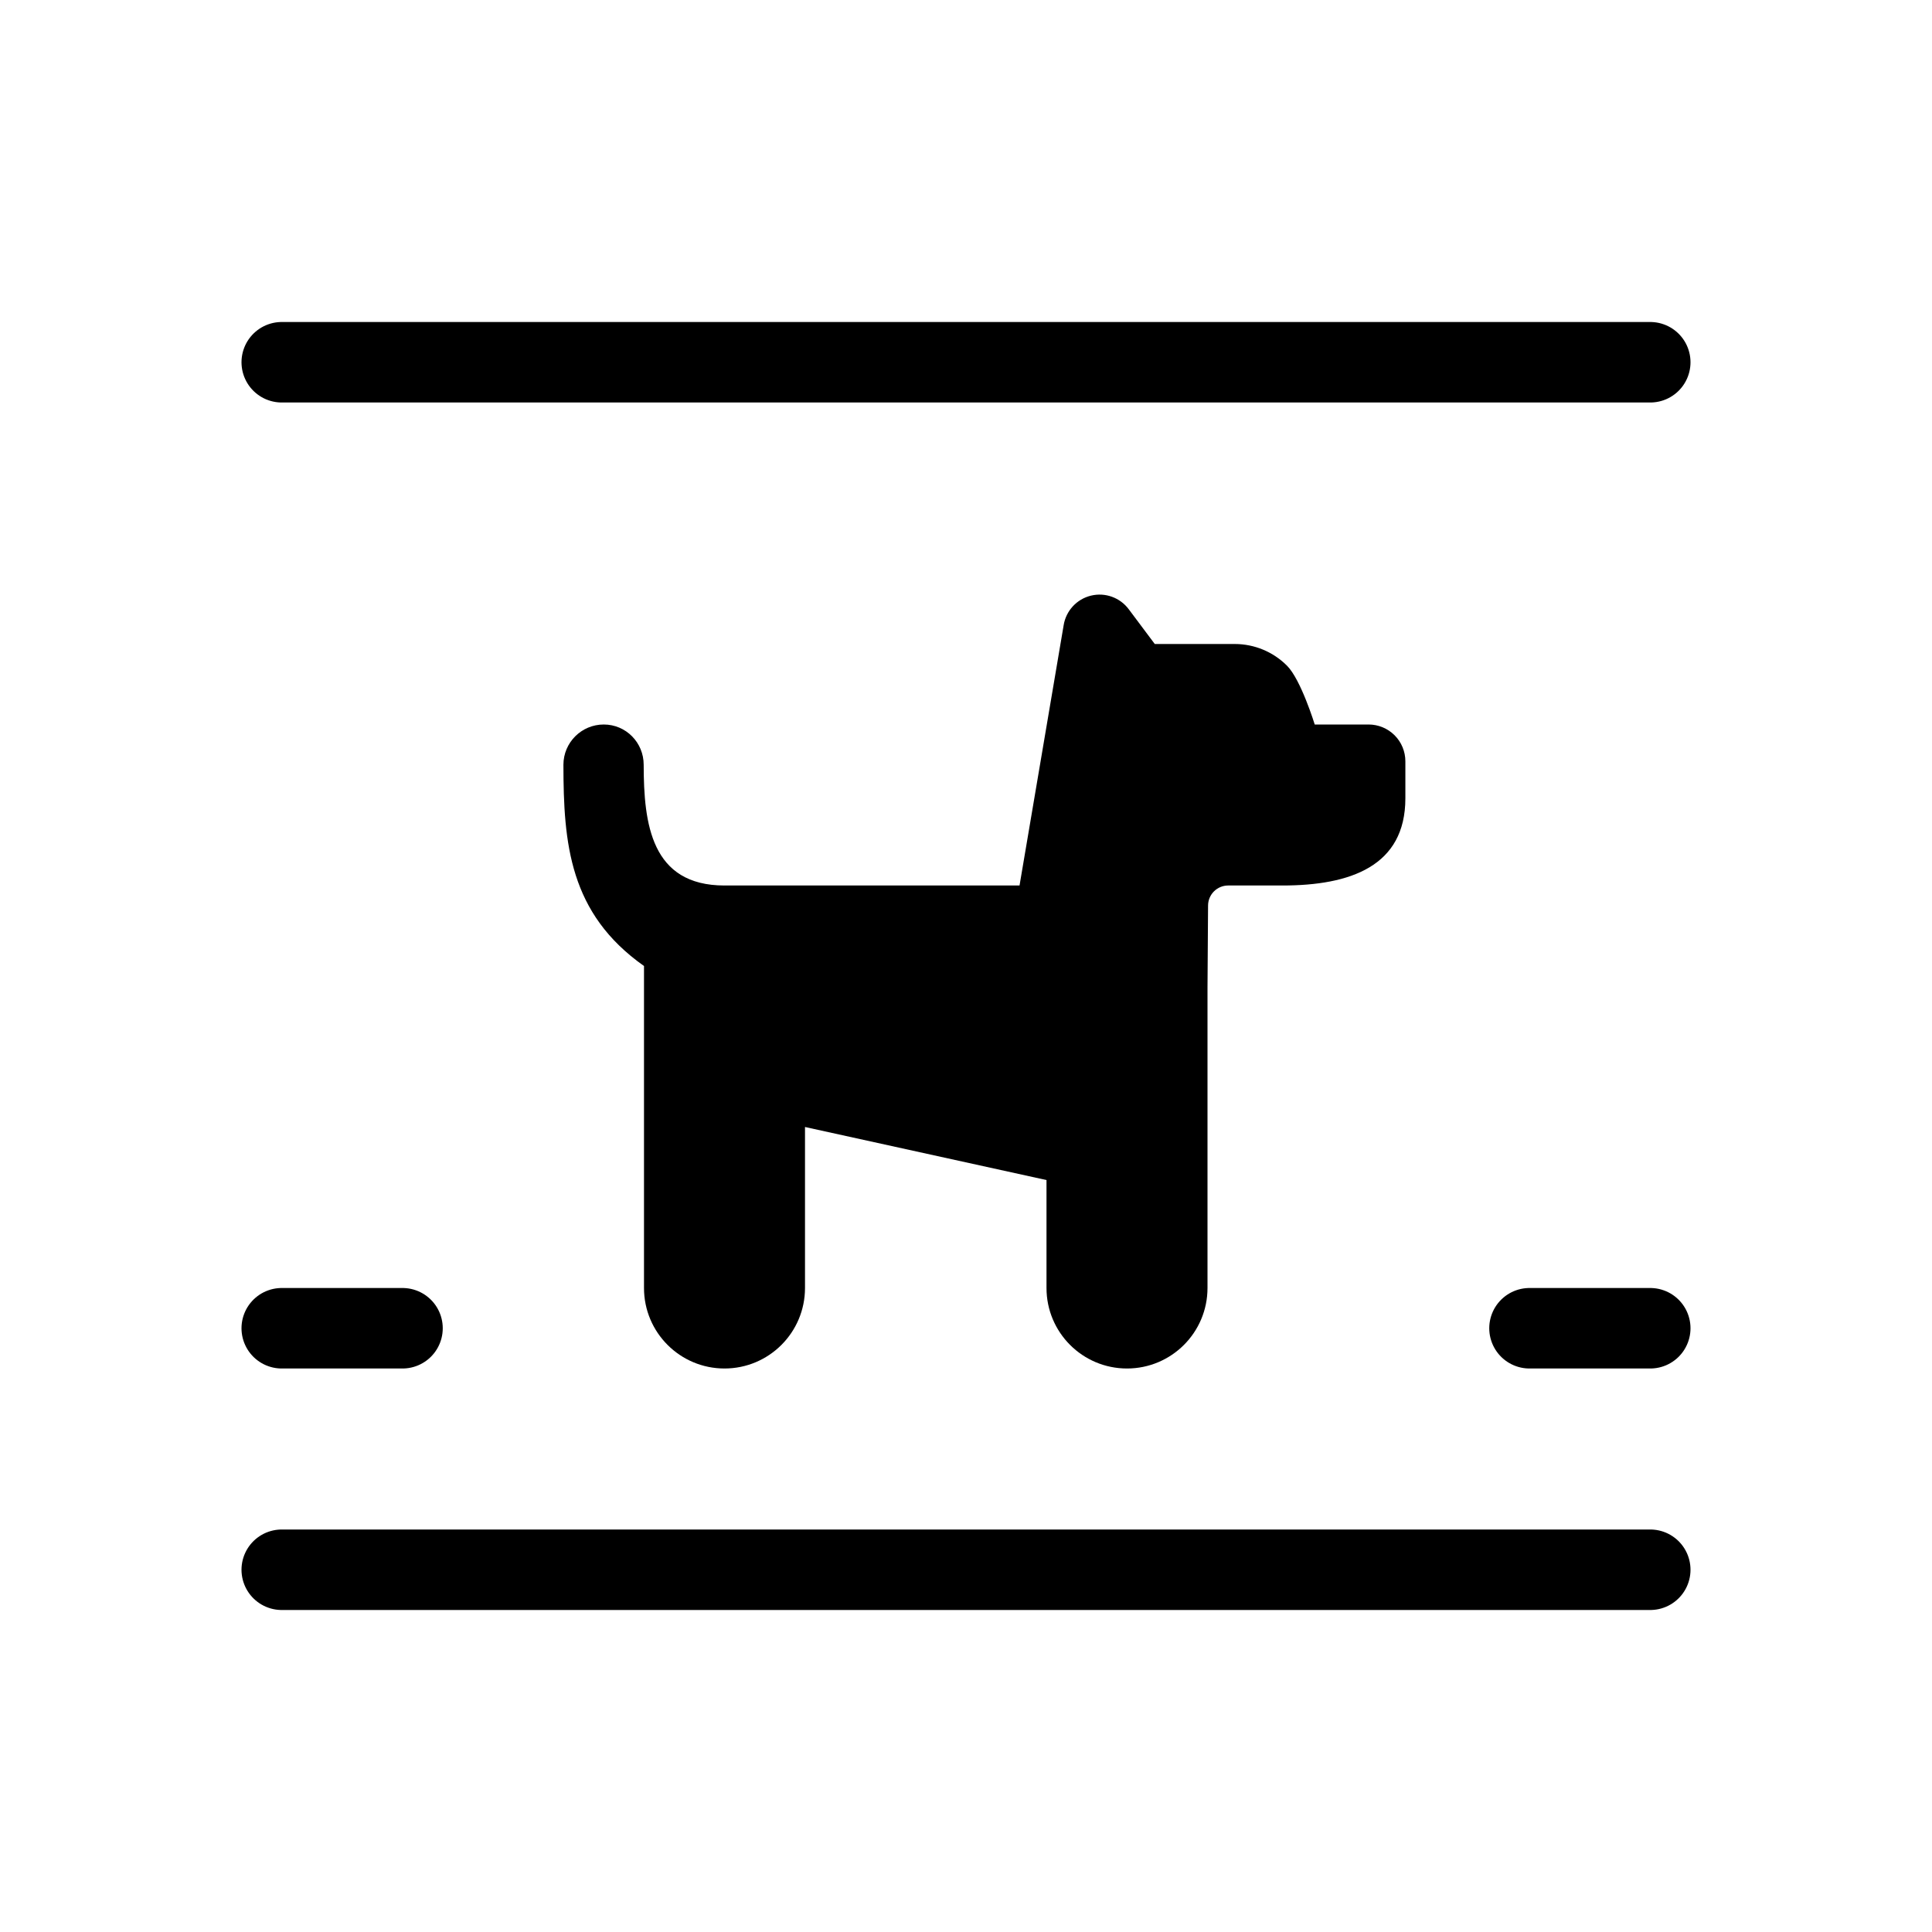
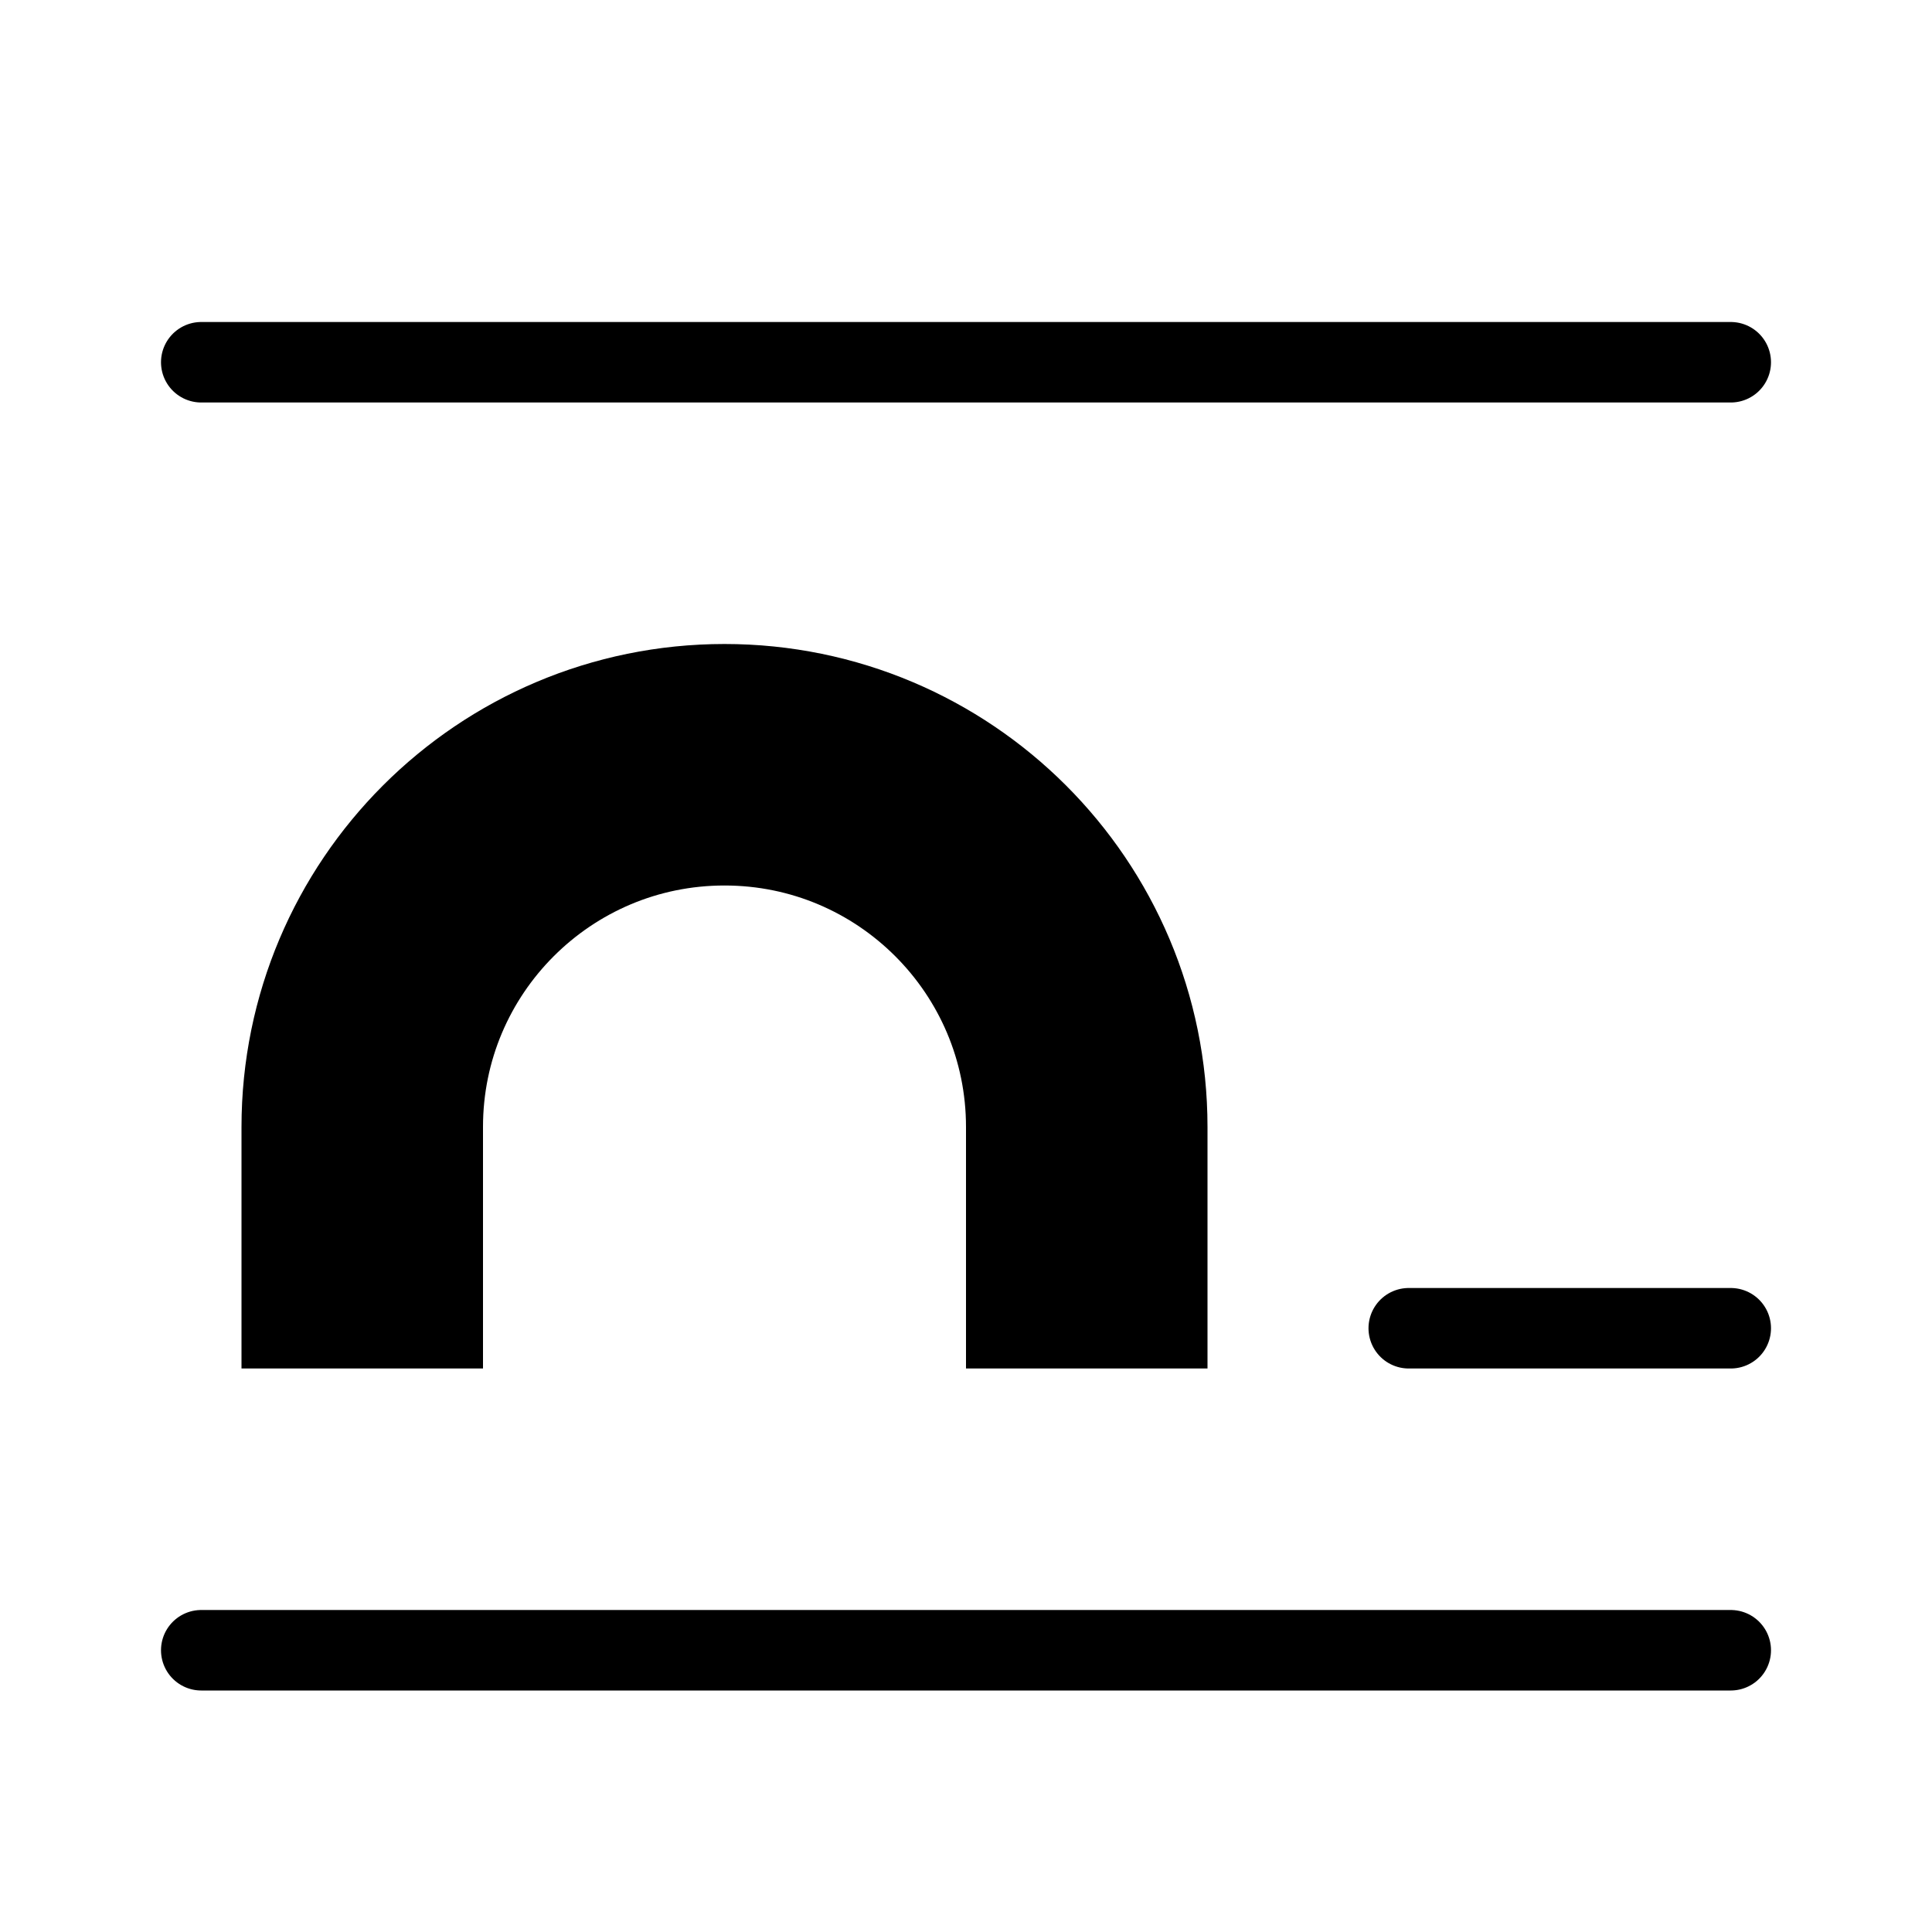
- <svg xmlns="http://www.w3.org/2000/svg" width="24" height="24" viewBox="0 0 24 24" stroke="currentColor" stroke-linecap="round" stroke-linejoin="round" fill="none">
-   <path d="M3.5 19.5h17m-17-15h17m-17 12H5m14 0h1.5" class="icon-stroke-gray-primary" />
-   <path d="M13.213 7.767 12.665 11H9c-.912 0-1.003-.767-1.004-1.5 0-.276-.22-.5-.496-.5a.501.501 0 0 0-.501.5C7 10.48 7.073 11.346 8 12v4a1 1 0 1 0 2 0v-2l3 .659V16a1 1 0 1 0 2 0v-3.725l.007-1.027a.25.25 0 0 1 .25-.248h.674c.844 0 1.527-.24 1.527-1.083v-.459A.457.457 0 0 0 17 9h-.668s-.172-.559-.344-.73A.916.916 0 0 0 15.34 8h-.995l-.322-.43a.452.452 0 0 0-.81.197Z" fill="currentColor" stroke="none" class="icon-fill-blue-primary" />
+ <svg xmlns="http://www.w3.org/2000/svg" width="24" height="24" viewBox="0 0 24 24" fill="none" stroke="currentColor" stroke-linejoin="round">
+   <path stroke-linecap="round" d="M2.5 4.5h19m-19 16h19m-4-4h4" class="icon-stroke-blue-primary" />
+   <path stroke-width="3" d="M13.5 17v-3a4.5 4.5 0 1 0-9 0v3" class="icon-stroke-gray-primary" />
</svg>
